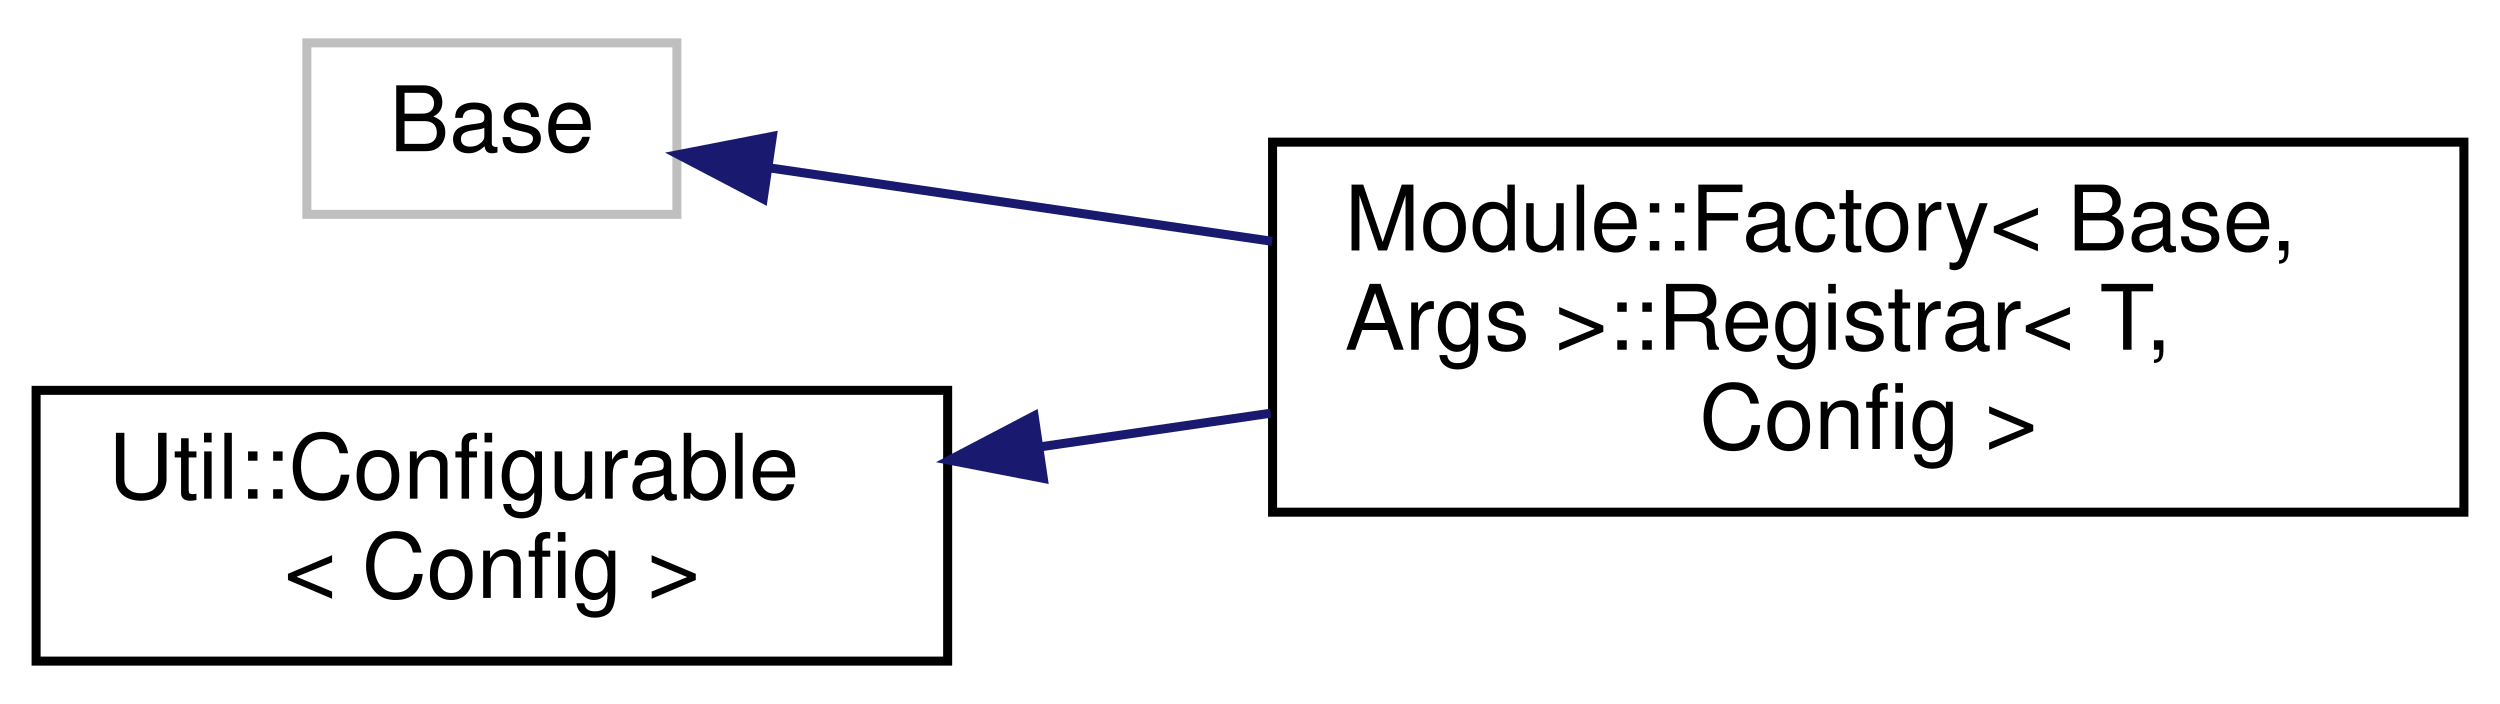
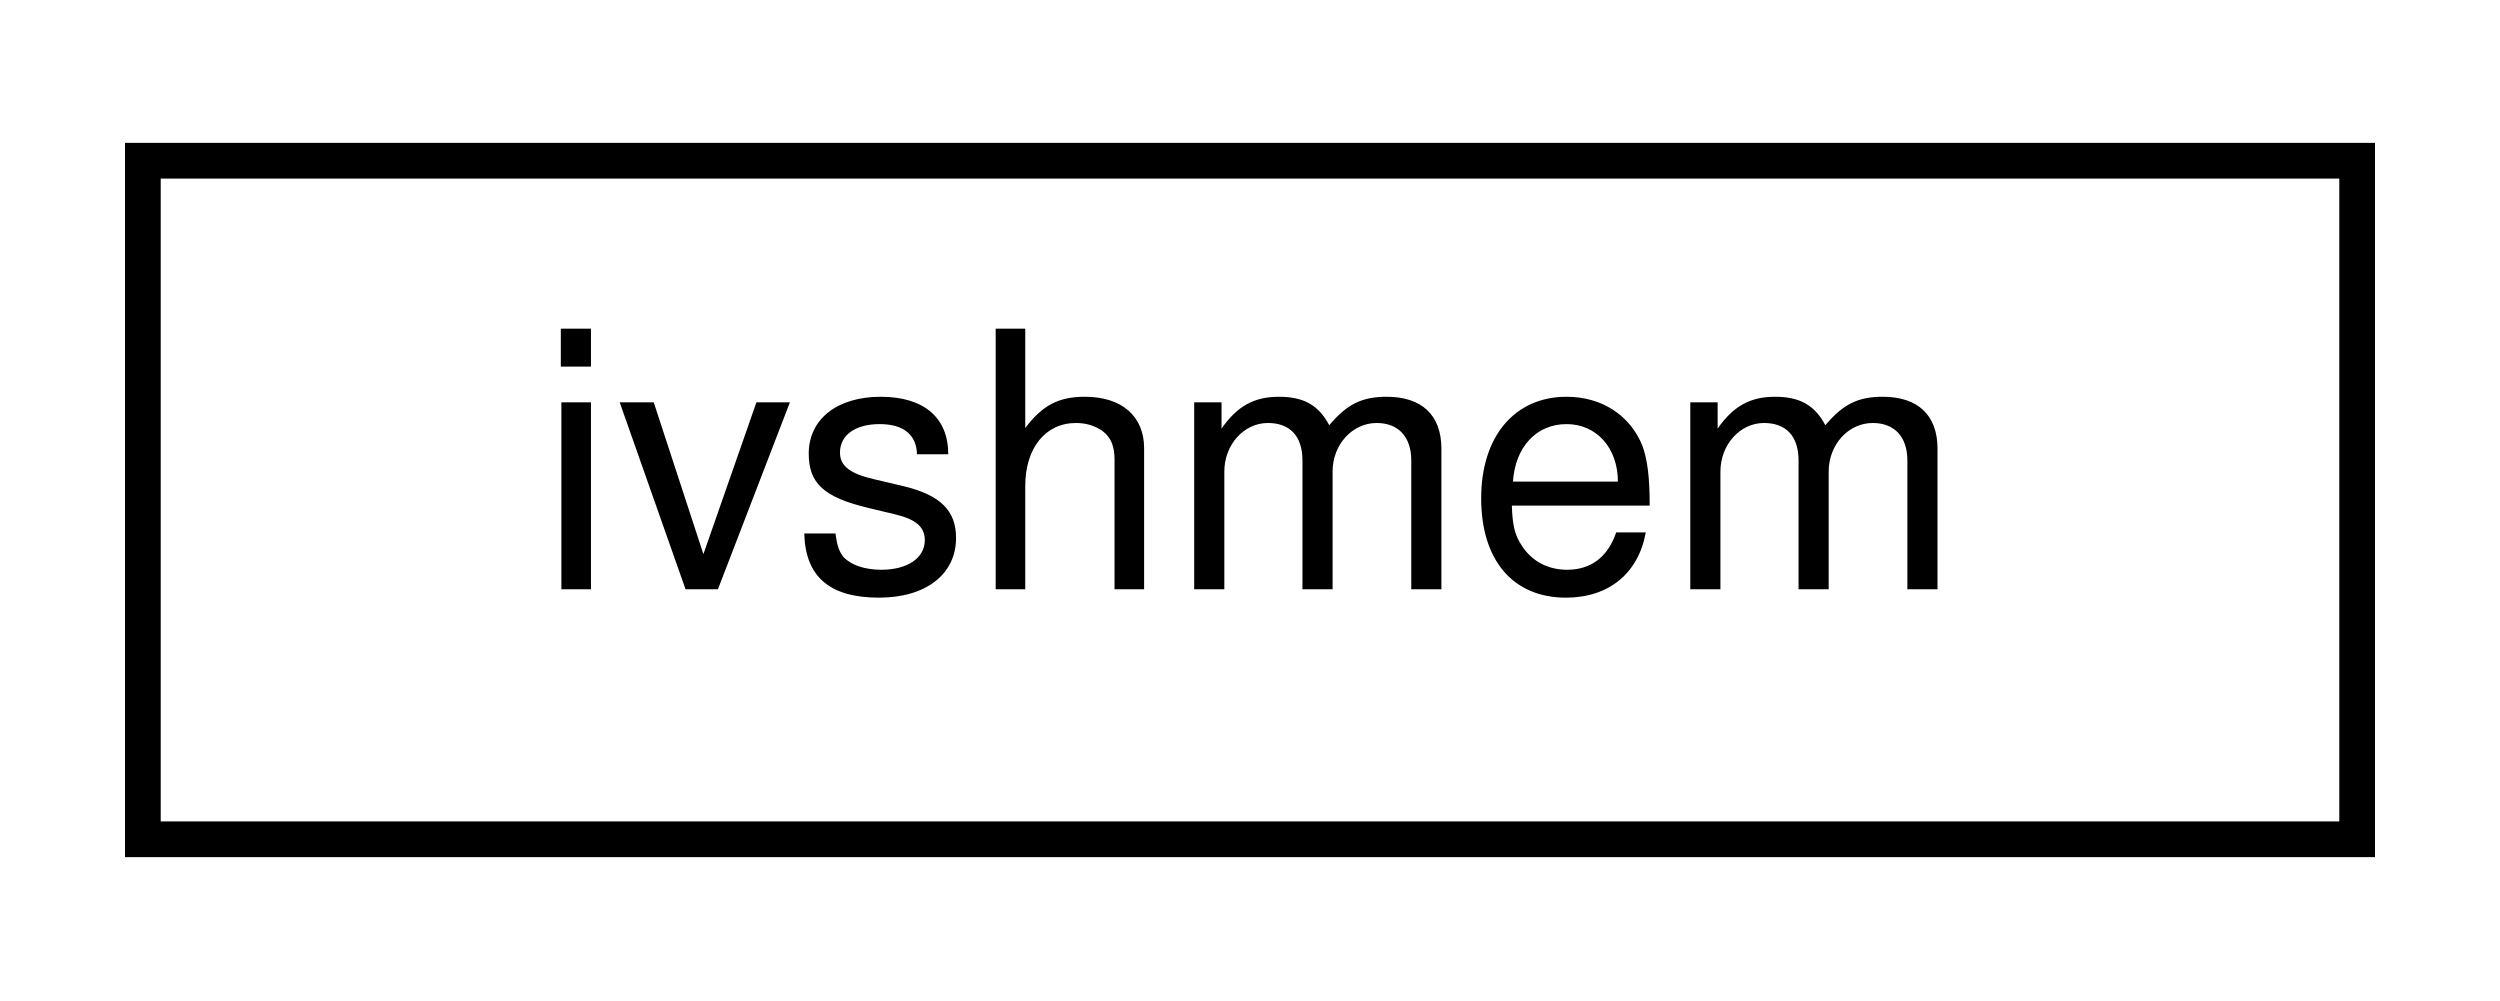
- <svg xmlns="http://www.w3.org/2000/svg" xmlns:xlink="http://www.w3.org/1999/xlink" width="277pt" height="78pt" viewBox="0.00 0.00 277.00 77.50">
-   <g id="graph0" class="graph" transform="scale(1 1) rotate(0) translate(4 73.5)">
+ <svg xmlns="http://www.w3.org/2000/svg" xmlns:xlink="http://www.w3.org/1999/xlink" width="70pt" height="28pt" viewBox="0.00 0.00 70.00 28.00">
+   <g id="graph0" class="graph" transform="scale(1 1) rotate(0) translate(4 24)">
    <g id="node1" class="node">
      <g id="a_node1">
-         <a xlink:title=" ">
-           <polygon fill="none" stroke="#bfbfbf" points="30,-50 30,-69 71,-69 71,-50 30,-50" />
-           <text text-anchor="middle" x="50.5" y="-57" font-family="Helvetica,sans-Serif" font-size="10.00">Base</text>
+         <a xlink:href="classivshmem.html" target="_top" xlink:title=" ">
+           <polygon fill="none" stroke="black" points="0,-0.5 0,-19.5 62,-19.5 62,-0.5 0,-0.5" />
+           <text text-anchor="middle" x="31" y="-7.5" font-family="Helvetica,sans-Serif" font-size="10.00">ivshmem</text>
        </a>
      </g>
    </g>
-     <g id="node2" class="node">
-       <g id="a_node2">
-         <a xlink:href="structModule_1_1Factory_1_1Registrar.html" target="_top" xlink:title=" ">
-           <polygon fill="none" stroke="black" points="137,-17 137,-58 269,-58 269,-17 137,-17" />
-           <text text-anchor="start" x="145" y="-46" font-family="Helvetica,sans-Serif" font-size="10.00">Module::Factory&lt; Base,</text>
-           <text text-anchor="start" x="145" y="-35" font-family="Helvetica,sans-Serif" font-size="10.00"> Args &gt;::Registrar&lt; T,</text>
-           <text text-anchor="middle" x="203" y="-24" font-family="Helvetica,sans-Serif" font-size="10.00"> Config &gt;</text>
-         </a>
-       </g>
-     </g>
-     <g id="edge1" class="edge">
-       <path fill="none" stroke="midnightblue" d="M81.45,-55.12C97.38,-52.79 117.62,-49.83 136.95,-47.01" />
-       <polygon fill="midnightblue" stroke="midnightblue" points="80.56,-51.71 71.18,-56.62 81.58,-58.64 80.56,-51.71" />
-     </g>
-     <g id="node3" class="node">
-       <g id="a_node3">
-         <a xlink:href="classUtil_1_1Configurable.html" target="_top" xlink:title=" ">
-           <polygon fill="none" stroke="black" points="0,-0.5 0,-30.5 101,-30.5 101,-0.5 0,-0.5" />
-           <text text-anchor="start" x="8" y="-18.5" font-family="Helvetica,sans-Serif" font-size="10.00">Util::Configurable</text>
-           <text text-anchor="middle" x="50.5" y="-7.5" font-family="Helvetica,sans-Serif" font-size="10.00">&lt; Config &gt;</text>
-         </a>
-       </g>
-     </g>
-     <g id="edge2" class="edge">
-       <path fill="none" stroke="midnightblue" d="M111.26,-24.24C119.65,-25.46 128.31,-26.73 136.79,-27.97" />
-       <polygon fill="midnightblue" stroke="midnightblue" points="111.6,-20.75 101.2,-22.76 110.58,-27.67 111.6,-20.75" />
-     </g>
  </g>
</svg>
